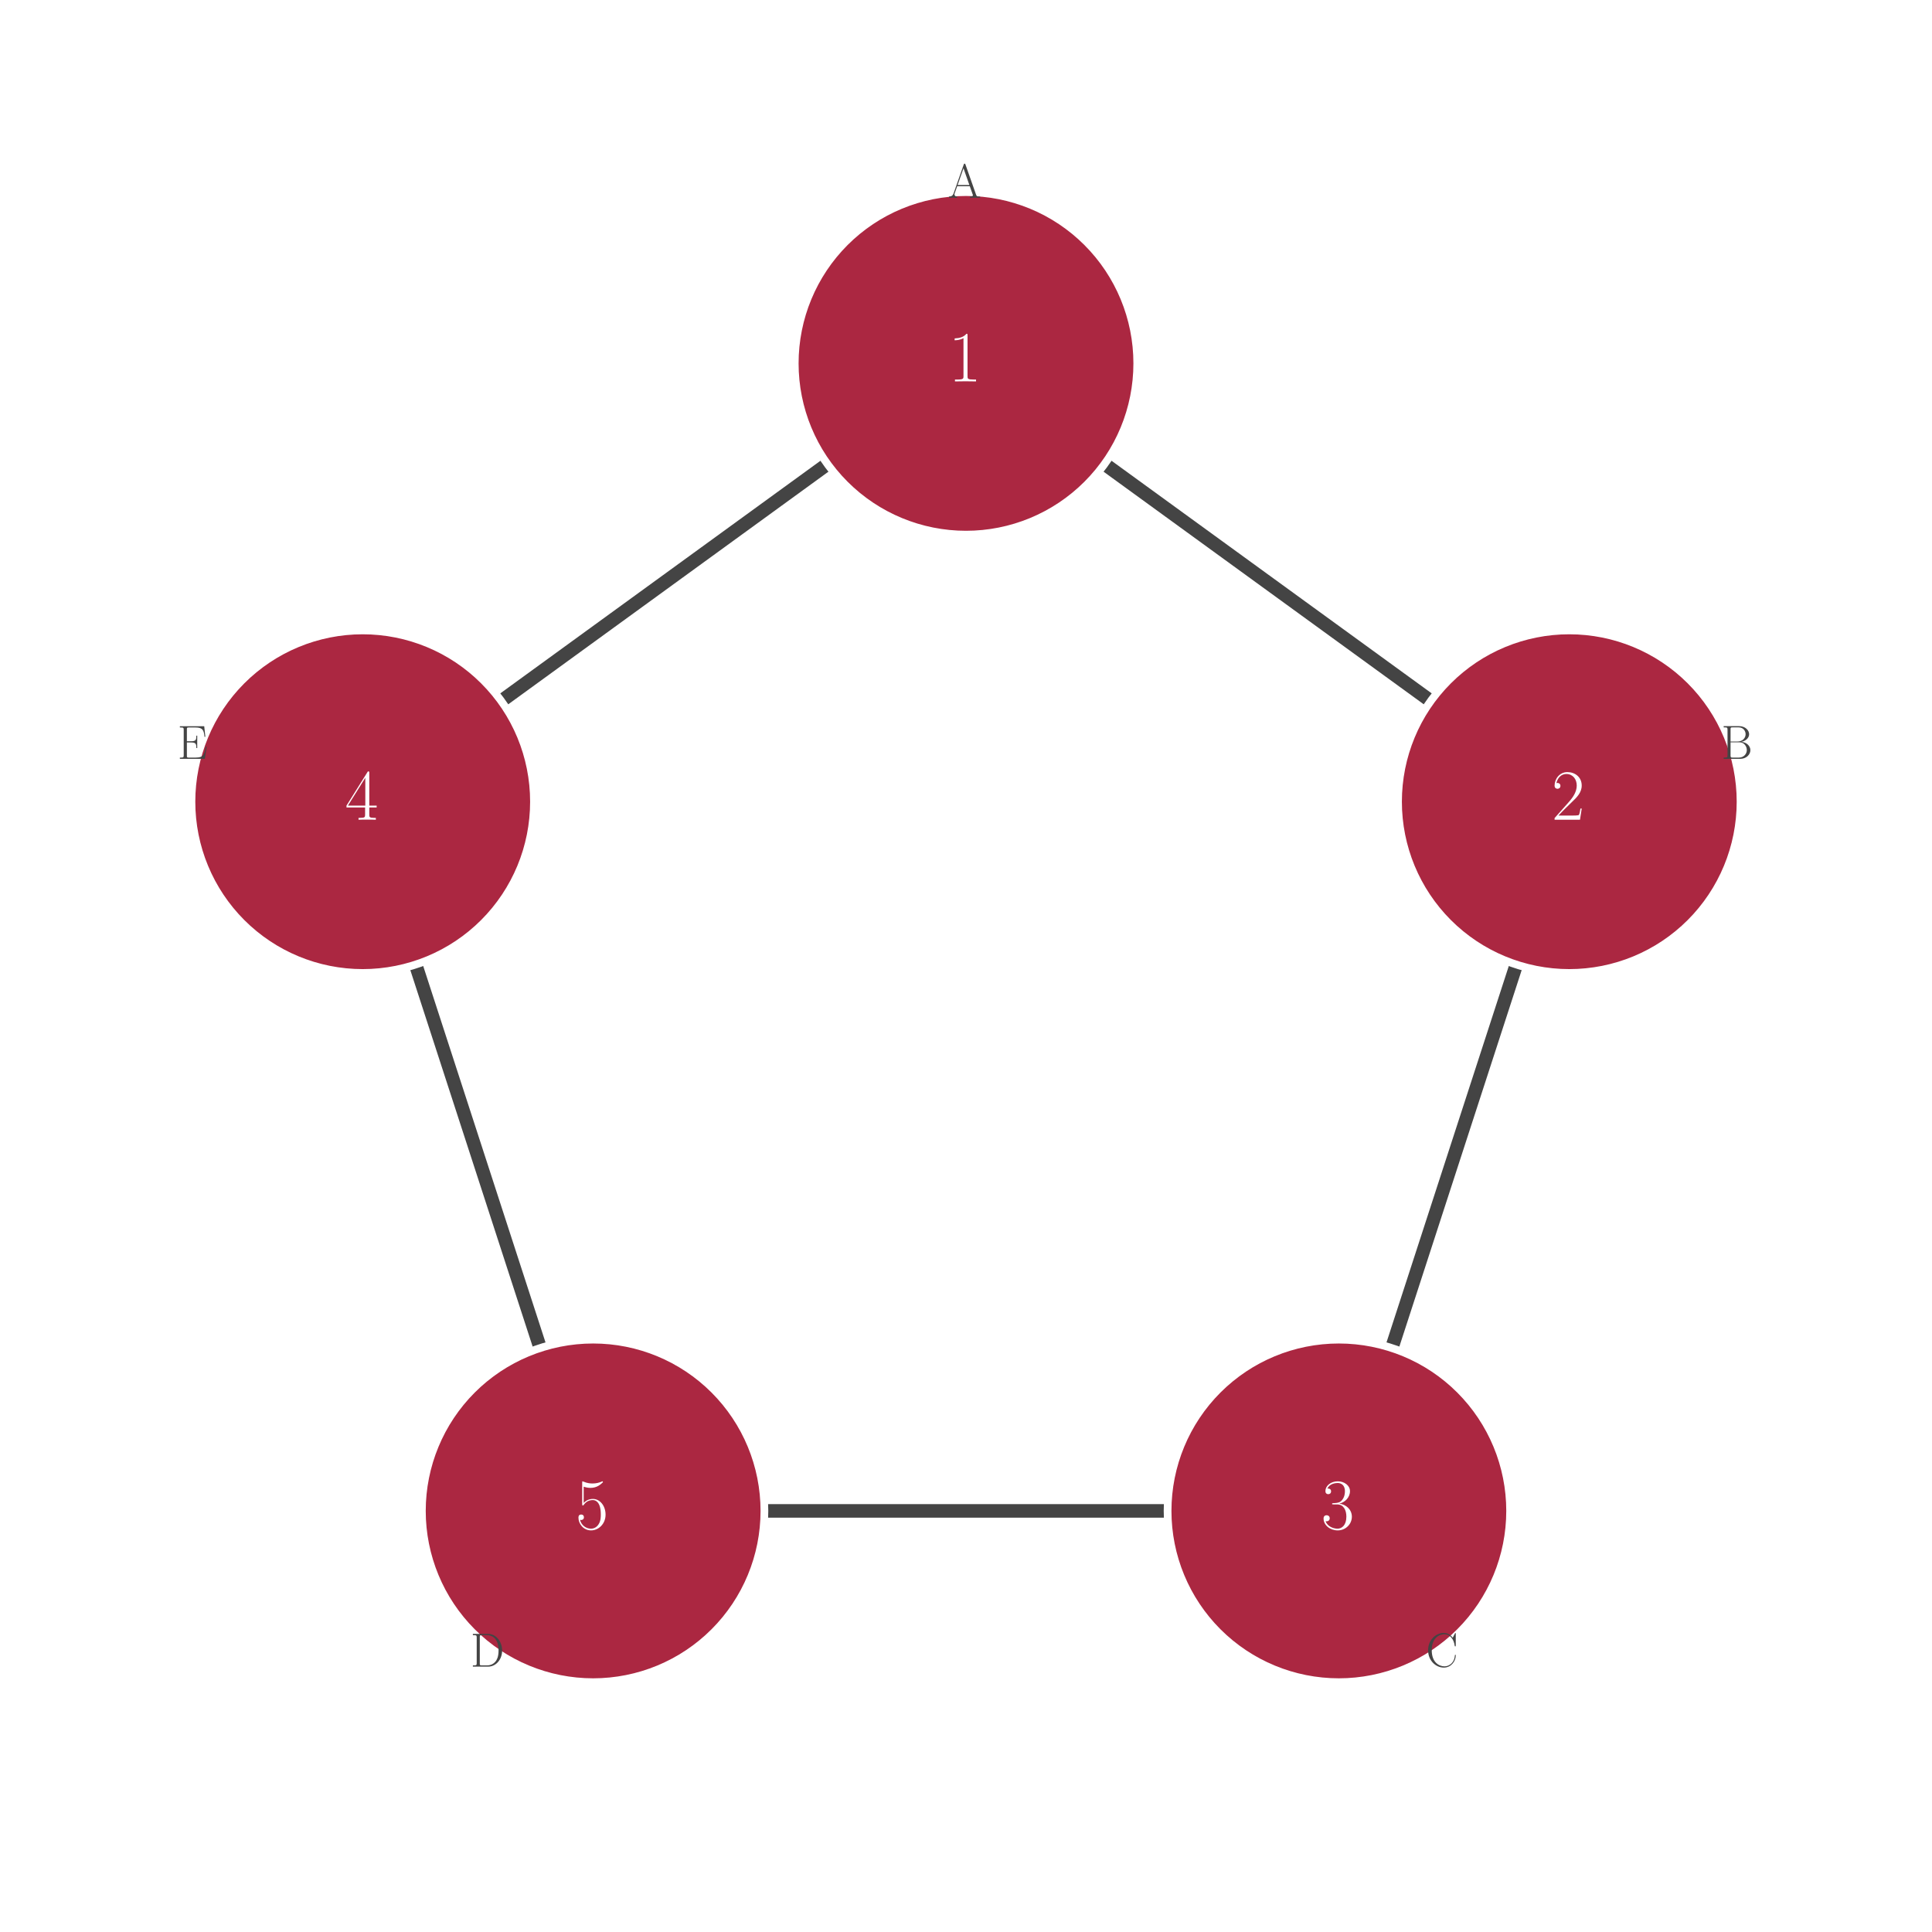
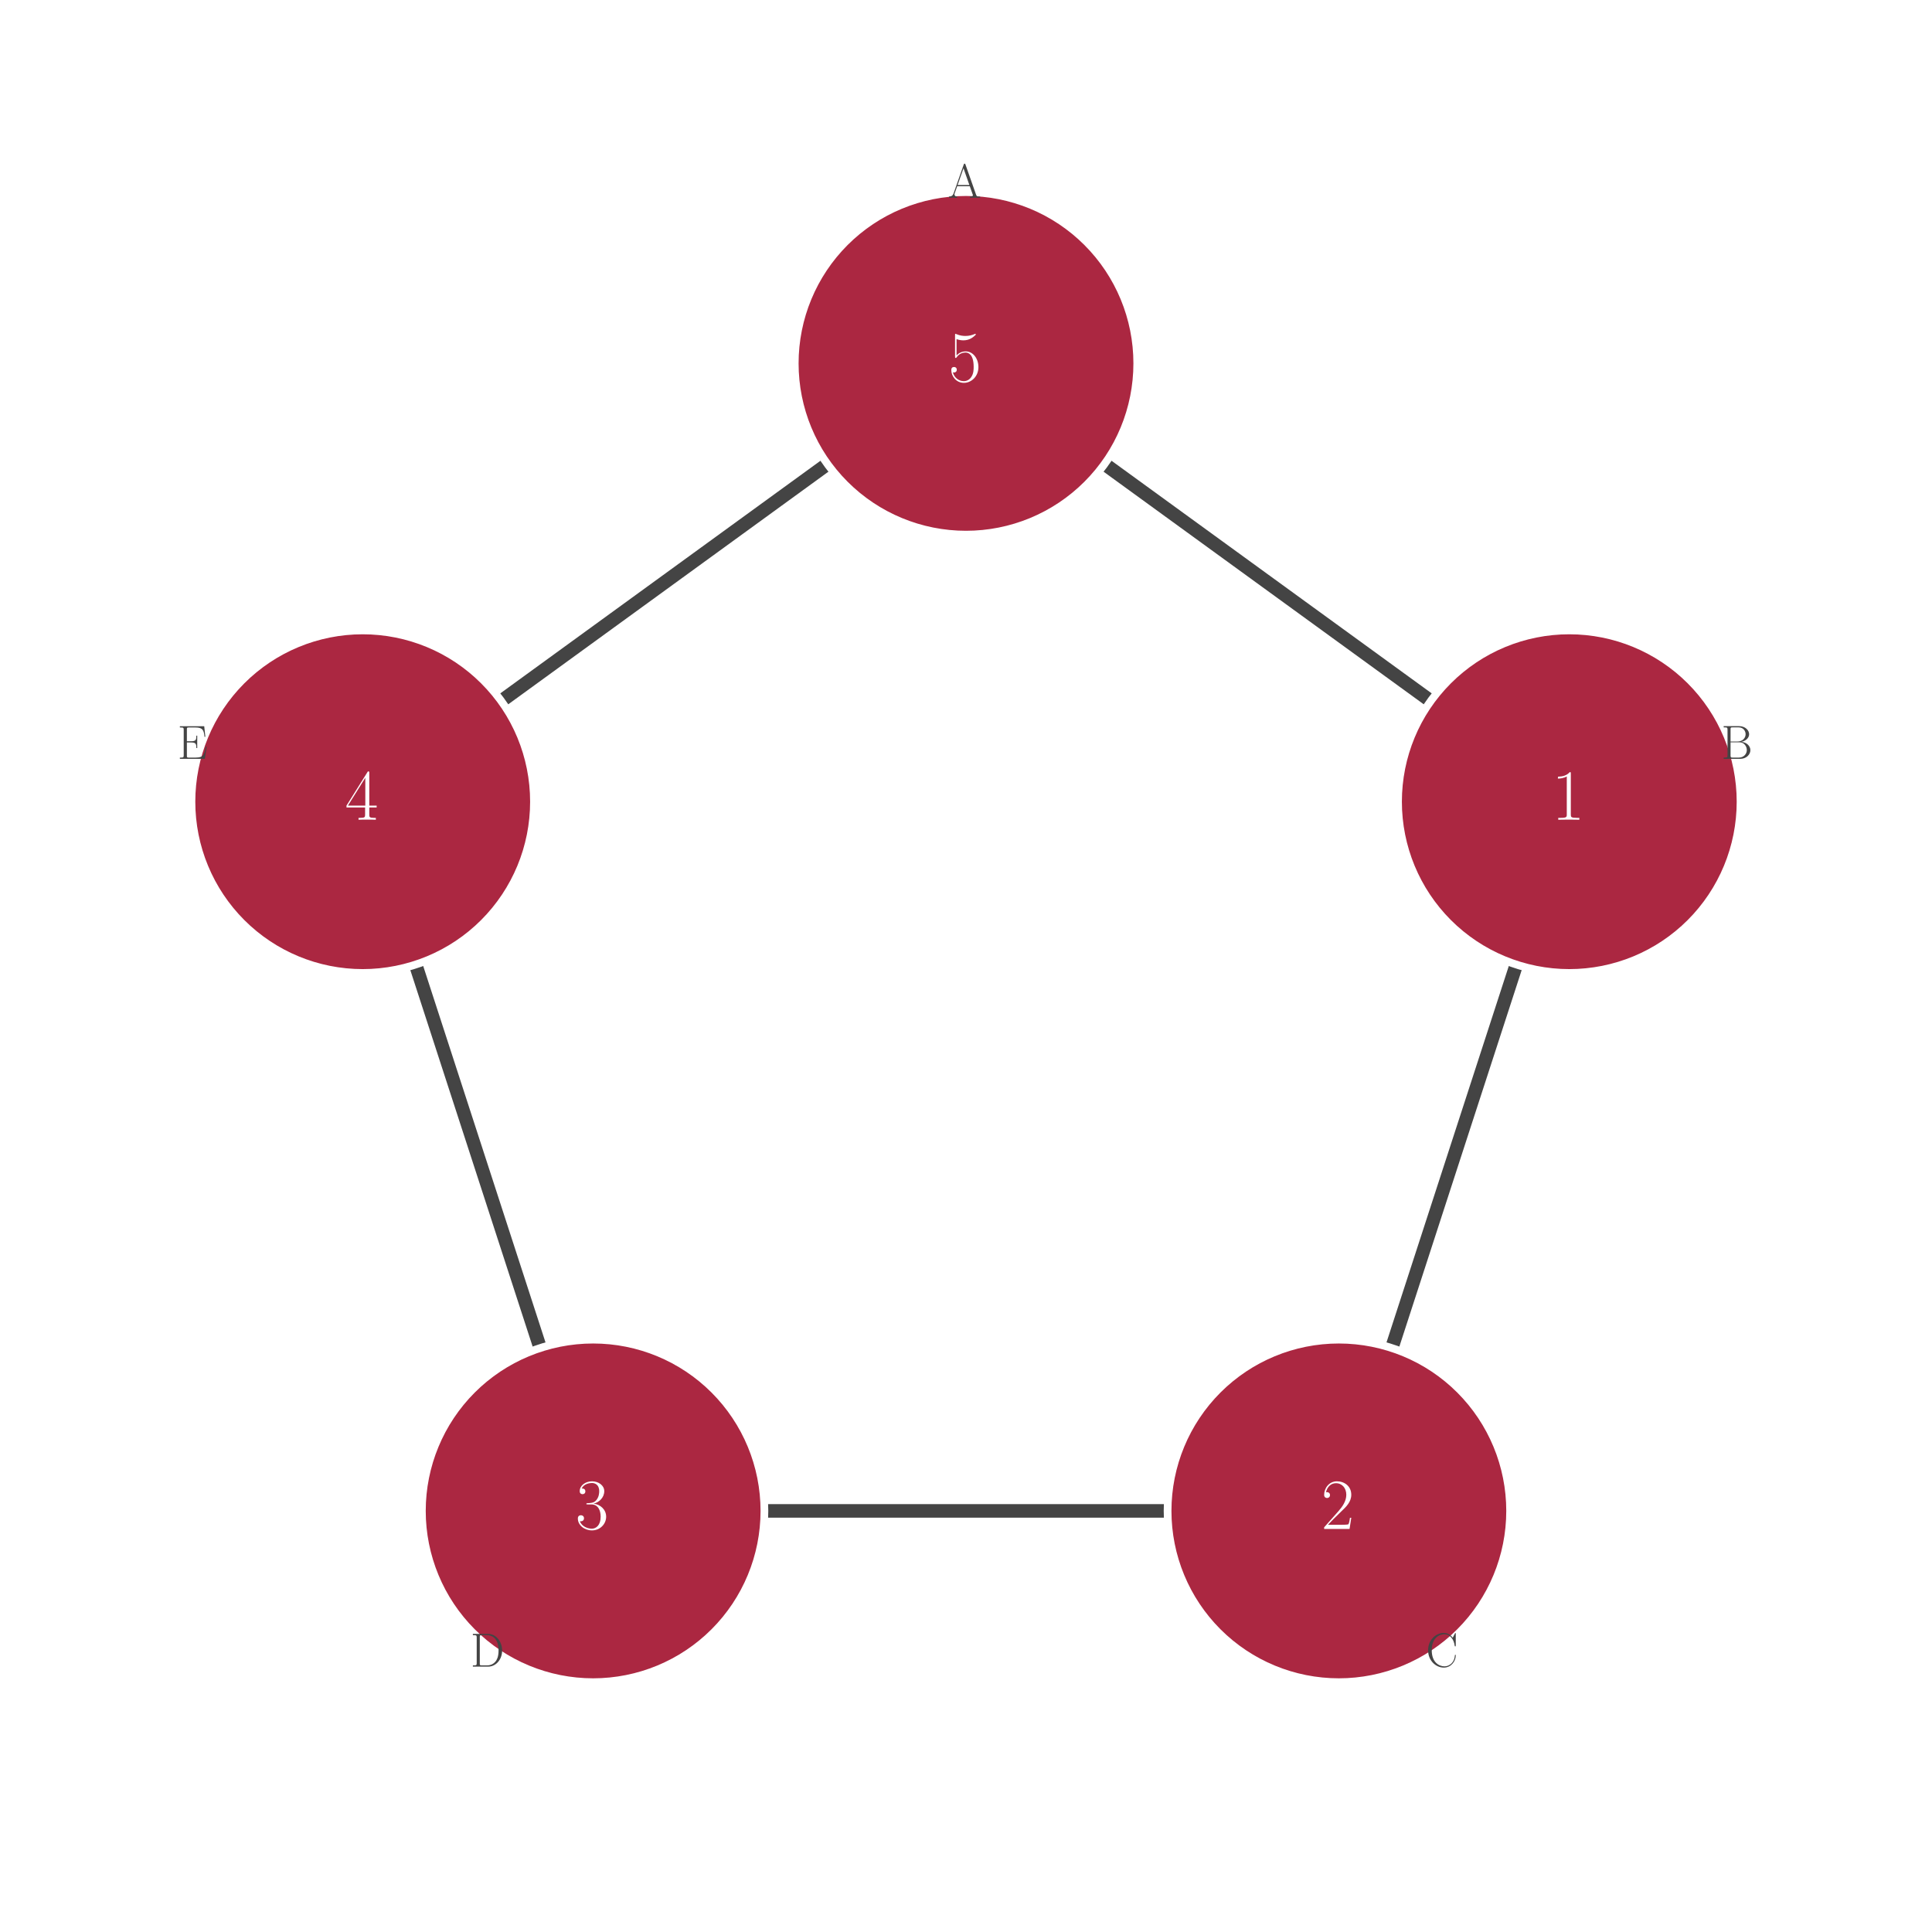
<svg xmlns="http://www.w3.org/2000/svg" xmlns:xlink="http://www.w3.org/1999/xlink" width="400pt" height="400pt" viewBox="0 0 400 400" version="1.1">
  <defs>
    <style type="text/css">*{stroke-linejoin: round; stroke-linecap: butt}</style>
  </defs>
  <g id="figure_1">
    <g id="patch_1">
      <path d="M 0 400  L 400 400  L 400 0  L 0 0  z " style="fill: #ffffff" />
    </g>
    <g id="axes_1">
      <g id="line2d_1">
-         <path d="M 200 75.233  L 324.905 165.982  " clip-path="url(#p9774286782)" style="fill: none; stroke: #444444; stroke-width: 2.8; stroke-linecap: square" />
+         <path d="M 200 75.233  L 324.905 165.982  " clip-path="url(#p524b982ee0)" style="fill: none; stroke: #444444; stroke-width: 2.8; stroke-linecap: square" />
      </g>
      <g id="line2d_2">
-         <path d="M 324.905 165.982  L 277.196 312.817  " clip-path="url(#p9774286782)" style="fill: none; stroke: #444444; stroke-width: 2.8; stroke-linecap: square" />
+         <path d="M 324.905 165.982  L 277.196 312.817  " clip-path="url(#p524b982ee0)" style="fill: none; stroke: #444444; stroke-width: 2.8; stroke-linecap: square" />
      </g>
      <g id="line2d_3">
-         <path d="M 277.196 312.817  L 122.804 312.817  " clip-path="url(#p9774286782)" style="fill: none; stroke: #444444; stroke-width: 2.8; stroke-linecap: square" />
+         <path d="M 277.196 312.817  L 122.804 312.817  " clip-path="url(#p524b982ee0)" style="fill: none; stroke: #444444; stroke-width: 2.8; stroke-linecap: square" />
      </g>
      <g id="line2d_4">
-         <path d="M 122.804 312.817  L 75.095 165.982  " clip-path="url(#p9774286782)" style="fill: none; stroke: #444444; stroke-width: 2.8; stroke-linecap: square" />
+         <path d="M 122.804 312.817  L 75.095 165.982  " clip-path="url(#p524b982ee0)" style="fill: none; stroke: #444444; stroke-width: 2.8; stroke-linecap: square" />
      </g>
      <g id="line2d_5">
-         <path d="M 75.095 165.982  L 200 75.233  " clip-path="url(#p9774286782)" style="fill: none; stroke: #444444; stroke-width: 2.8; stroke-linecap: square" />
+         <path d="M 75.095 165.982  L 200 75.233  " clip-path="url(#p524b982ee0)" style="fill: none; stroke: #444444; stroke-width: 2.8; stroke-linecap: square" />
      </g>
      <g id="patch_2">
-         <path d="M 200 110.693  C 209.404 110.693 218.424 106.957 225.074 100.307  C 231.724 93.658 235.46 84.638 235.46 75.233  C 235.46 65.829 231.724 56.809 225.074 50.16  C 218.424 43.51 209.404 39.774 200 39.774  C 190.596 39.774 181.576 43.51 174.926 50.16  C 168.276 56.809 164.54 65.829 164.54 75.233  C 164.54 84.638 168.276 93.658 174.926 100.307  C 181.576 106.957 190.596 110.693 200 110.693  z " clip-path="url(#p9774286782)" style="fill: #ab2741; stroke: #ffffff; stroke-width: 1.6; stroke-linejoin: miter" />
+         <path d="M 200 110.693  C 209.404 110.693 218.424 106.957 225.074 100.307  C 231.724 93.658 235.46 84.638 235.46 75.233  C 235.46 65.829 231.724 56.809 225.074 50.16  C 218.424 43.51 209.404 39.774 200 39.774  C 190.596 39.774 181.576 43.51 174.926 50.16  C 168.276 56.809 164.54 65.829 164.54 75.233  C 164.54 84.638 168.276 93.658 174.926 100.307  C 181.576 106.957 190.596 110.693 200 110.693  z " clip-path="url(#p524b982ee0)" style="fill: #ab2741; stroke: #ffffff; stroke-width: 1.6; stroke-linejoin: miter" />
      </g>
      <g id="patch_3">
-         <path d="M 324.905 201.442  C 334.309 201.442 343.33 197.706 349.979 191.056  C 356.629 184.407 360.365 175.387 360.365 165.982  C 360.365 156.578 356.629 147.558 349.979 140.909  C 343.33 134.259 334.309 130.523 324.905 130.523  C 315.501 130.523 306.481 134.259 299.831 140.909  C 293.182 147.558 289.445 156.578 289.445 165.982  C 289.445 175.387 293.182 184.407 299.831 191.056  C 306.481 197.706 315.501 201.442 324.905 201.442  z " clip-path="url(#p9774286782)" style="fill: #ab2741; stroke: #ffffff; stroke-width: 1.6; stroke-linejoin: miter" />
+         <path d="M 324.905 201.442  C 334.309 201.442 343.33 197.706 349.979 191.056  C 356.629 184.407 360.365 175.387 360.365 165.982  C 360.365 156.578 356.629 147.558 349.979 140.909  C 343.33 134.259 334.309 130.523 324.905 130.523  C 315.501 130.523 306.481 134.259 299.831 140.909  C 293.182 147.558 289.445 156.578 289.445 165.982  C 289.445 175.387 293.182 184.407 299.831 191.056  C 306.481 197.706 315.501 201.442 324.905 201.442  z " clip-path="url(#p524b982ee0)" style="fill: #ab2741; stroke: #ffffff; stroke-width: 1.6; stroke-linejoin: miter" />
      </g>
      <g id="patch_4">
-         <path d="M 277.196 348.277  C 286.6 348.277 295.62 344.541 302.27 337.891  C 308.919 331.242 312.656 322.222 312.656 312.817  C 312.656 303.413 308.919 294.393 302.27 287.743  C 295.62 281.094 286.6 277.357 277.196 277.357  C 267.792 277.357 258.771 281.094 252.122 287.743  C 245.472 294.393 241.736 303.413 241.736 312.817  C 241.736 322.222 245.472 331.242 252.122 337.891  C 258.771 344.541 267.792 348.277 277.196 348.277  z " clip-path="url(#p9774286782)" style="fill: #ab2741; stroke: #ffffff; stroke-width: 1.6; stroke-linejoin: miter" />
+         <path d="M 277.196 348.277  C 286.6 348.277 295.62 344.541 302.27 337.891  C 308.919 331.242 312.656 322.222 312.656 312.817  C 312.656 303.413 308.919 294.393 302.27 287.743  C 295.62 281.094 286.6 277.357 277.196 277.357  C 267.792 277.357 258.771 281.094 252.122 287.743  C 245.472 294.393 241.736 303.413 241.736 312.817  C 241.736 322.222 245.472 331.242 252.122 337.891  C 258.771 344.541 267.792 348.277 277.196 348.277  z " clip-path="url(#p524b982ee0)" style="fill: #ab2741; stroke: #ffffff; stroke-width: 1.6; stroke-linejoin: miter" />
      </g>
      <g id="patch_5">
-         <path d="M 122.804 348.277  C 132.208 348.277 141.229 344.541 147.878 337.891  C 154.528 331.242 158.264 322.222 158.264 312.817  C 158.264 303.413 154.528 294.393 147.878 287.743  C 141.229 281.094 132.208 277.357 122.804 277.357  C 113.4 277.357 104.38 281.094 97.73 287.743  C 91.081 294.393 87.344 303.413 87.344 312.817  C 87.344 322.222 91.081 331.242 97.73 337.891  C 104.38 344.541 113.4 348.277 122.804 348.277  z " clip-path="url(#p9774286782)" style="fill: #ab2741; stroke: #ffffff; stroke-width: 1.6; stroke-linejoin: miter" />
+         <path d="M 122.804 348.277  C 132.208 348.277 141.229 344.541 147.878 337.891  C 154.528 331.242 158.264 322.222 158.264 312.817  C 158.264 303.413 154.528 294.393 147.878 287.743  C 141.229 281.094 132.208 277.357 122.804 277.357  C 113.4 277.357 104.38 281.094 97.73 287.743  C 91.081 294.393 87.344 303.413 87.344 312.817  C 87.344 322.222 91.081 331.242 97.73 337.891  C 104.38 344.541 113.4 348.277 122.804 348.277  z " clip-path="url(#p524b982ee0)" style="fill: #ab2741; stroke: #ffffff; stroke-width: 1.6; stroke-linejoin: miter" />
      </g>
      <g id="patch_6">
-         <path d="M 75.095 201.442  C 84.499 201.442 93.519 197.706 100.169 191.056  C 106.818 184.407 110.555 175.387 110.555 165.982  C 110.555 156.578 106.818 147.558 100.169 140.909  C 93.519 134.259 84.499 130.523 75.095 130.523  C 65.691 130.523 56.67 134.259 50.021 140.909  C 43.371 147.558 39.635 156.578 39.635 165.982  C 39.635 175.387 43.371 184.407 50.021 191.056  C 56.67 197.706 65.691 201.442 75.095 201.442  z " clip-path="url(#p9774286782)" style="fill: #ab2741; stroke: #ffffff; stroke-width: 1.6; stroke-linejoin: miter" />
+         <path d="M 75.095 201.442  C 84.499 201.442 93.519 197.706 100.169 191.056  C 106.818 184.407 110.555 175.387 110.555 165.982  C 110.555 156.578 106.818 147.558 100.169 140.909  C 93.519 134.259 84.499 130.523 75.095 130.523  C 65.691 130.523 56.67 134.259 50.021 140.909  C 43.371 147.558 39.635 156.578 39.635 165.982  C 39.635 175.387 43.371 184.407 50.021 191.056  C 56.67 197.706 65.691 201.442 75.095 201.442  z " clip-path="url(#p524b982ee0)" style="fill: #ab2741; stroke: #ffffff; stroke-width: 1.6; stroke-linejoin: miter" />
      </g>
      <g id="text_1">
        <g style="fill: #ffffff" transform="translate(196.3419 78.96948) scale(0.15 -0.15)">
          <defs>
-             <path id="CMR17-33" d="M 1702 4083  C 1702 4217 1696 4224 1606 4224  C 1356 3927 979 3833 620 3820  C 601 3820 569 3820 563 3808  C 556 3795 556 3782 556 3648  C 755 3648 1088 3686 1344 3839  L 1344 467  C 1344 243 1331 166 780 166  L 588 166  L 588 0  C 896 6 1216 12 1523 12  C 1830 12 2150 6 2457 0  L 2457 166  L 2265 166  C 1715 166 1702 236 1702 467  L 1702 4083  z " transform="scale(0.015625)" />
+             <path id="CMR17-37" d="M 729 3750  C 793 3724 1056 3641 1324 3641  C 1920 3641 2246 3961 2432 4140  C 2432 4191 2432 4224 2393 4224  C 2387 4224 2374 4224 2323 4198  C 2099 4102 1836 4032 1516 4032  C 1324 4032 1036 4055 723 4191  C 652 4224 640 4224 633 4224  C 601 4224 595 4217 595 4090  L 595 2231  C 595 2113 595 2080 659 2080  C 691 2080 704 2093 736 2139  C 940 2435 1222 2560 1542 2560  C 1766 2560 2246 2415 2246 1293  C 2246 1087 2246 716 2054 422  C 1894 159 1644 25 1369 25  C 947 25 518 319 403 812  C 428 806 480 793 505 793  C 588 793 748 838 748 1036  C 748 1209 627 1280 505 1280  C 358 1280 262 1190 262 1011  C 262 454 704 -128 1382 -128  C 2041 -128 2668 441 2668 1267  C 2668 2054 2169 2662 1548 2662  C 1222 2662 947 2540 729 2304  L 729 3750  z " transform="scale(0.015625)" />
          </defs>
-           <use xlink:href="#CMR17-33" transform="scale(0.996264)" />
+           <use xlink:href="#CMR17-37" transform="scale(0.996264)" />
        </g>
      </g>
      <g id="text_2">
        <g style="fill: #444444" transform="translate(196.264 40.95086) scale(0.1 -0.1)">
          <defs>
            <path id="CMR17-43" d="M 2323 4441  C 2291 4524 2278 4544 2214 4544  C 2150 4544 2137 4524 2105 4441  L 748 580  C 627 236 371 166 147 166  L 147 0  C 262 12 518 12 640 12  C 800 12 1056 12 1209 0  L 1209 166  C 908 179 864 382 864 459  C 864 516 876 548 889 586  L 1228 1536  L 2905 1536  L 3289 453  C 3321 376 3321 363 3321 338  C 3321 166 3046 166 2924 166  L 2924 0  C 3110 12 3443 12 3641 12  C 3808 12 4128 12 4281 0  L 4281 166  C 3942 166 3827 166 3744 402  L 2323 4441  z M 2067 3924  L 2848 1702  L 1286 1702  L 2067 3924  z " transform="scale(0.015625)" />
          </defs>
          <use xlink:href="#CMR17-43" transform="scale(0.996264)" />
        </g>
      </g>
      <g id="text_3">
        <g style="fill: #ffffff" transform="translate(321.2472 169.7185) scale(0.15 -0.15)">
          <defs>
-             <path id="CMR17-34" d="M 2668 990  L 2553 990  C 2489 537 2438 460 2412 422  C 2380 371 1920 371 1830 371  L 601 371  C 832 620 1280 1073 1824 1596  C 2214 1966 2668 2400 2668 3033  C 2668 3788 2067 4224 1395 4224  C 691 4224 262 3603 262 3027  C 262 2777 448 2745 524 2745  C 588 2745 780 2783 780 3007  C 780 3206 614 3264 524 3264  C 486 3264 448 3257 422 3244  C 544 3788 915 4057 1305 4057  C 1862 4057 2227 3616 2227 3033  C 2227 2477 1900 1998 1536 1583  L 262 147  L 262 0  L 2515 0  L 2668 990  z " transform="scale(0.015625)" />
+             <path id="CMR17-33" d="M 1702 4083  C 1702 4217 1696 4224 1606 4224  C 1356 3927 979 3833 620 3820  C 601 3820 569 3820 563 3808  C 556 3795 556 3782 556 3648  C 755 3648 1088 3686 1344 3839  L 1344 467  C 1344 243 1331 166 780 166  L 588 166  L 588 0  C 896 6 1216 12 1523 12  C 1830 12 2150 6 2457 0  L 2457 166  L 2265 166  C 1715 166 1702 236 1702 467  L 1702 4083  z " transform="scale(0.015625)" />
          </defs>
-           <use xlink:href="#CMR17-34" transform="scale(0.996264)" />
+           <use xlink:href="#CMR17-33" transform="scale(0.996264)" />
        </g>
      </g>
      <g id="text_4">
        <g style="fill: #444444" transform="translate(356.3503 157.1096) scale(0.1 -0.1)">
          <defs>
            <path id="CMR17-44" d="M 332 4352  L 332 4185  C 774 4185 844 4185 844 3897  L 844 451  C 844 166 774 166 332 166  L 332 0  L 2534 0  C 3353 0 3885 578 3885 1155  C 3885 1726 3360 2214 2675 2259  C 3289 2380 3718 2790 3718 3276  C 3718 3808 3193 4352 2368 4352  L 332 4352  z M 1248 2304  L 1248 3936  C 1248 4153 1260 4185 1516 4185  L 2336 4185  C 2969 4185 3251 3673 3251 3276  C 3251 2790 2860 2304 2169 2304  L 1248 2304  z M 1516 166  C 1260 166 1248 198 1248 413  L 1248 2201  L 2432 2201  C 3091 2201 3411 1624 3411 1161  C 3411 698 3046 166 2348 166  L 1516 166  z " transform="scale(0.015625)" />
          </defs>
          <use xlink:href="#CMR17-44" transform="scale(0.996264)" />
        </g>
      </g>
      <g id="text_5">
        <g style="fill: #ffffff" transform="translate(273.5376 316.5534) scale(0.15 -0.15)">
          <defs>
-             <path id="CMR17-35" d="M 1414 2176  C 1984 2176 2233 1673 2233 1094  C 2233 322 1824 25 1452 25  C 1113 25 563 193 390 691  C 422 678 454 678 486 678  C 640 678 755 780 755 947  C 755 1132 614 1216 486 1216  C 377 1216 211 1164 211 927  C 211 335 787 -128 1465 -128  C 2176 -128 2720 432 2720 1087  C 2720 1718 2208 2176 1600 2246  C 2086 2347 2553 2776 2553 3353  C 2553 3856 2048 4224 1472 4224  C 889 4224 377 3862 377 3347  C 377 3123 544 3084 627 3084  C 761 3084 876 3167 876 3334  C 876 3500 761 3584 627 3584  C 601 3584 569 3584 544 3571  C 729 3999 1235 4076 1459 4076  C 1683 4076 2105 3966 2105 3347  C 2105 3167 2080 2851 1862 2574  C 1670 2329 1452 2316 1241 2297  C 1209 2297 1062 2284 1036 2284  C 992 2278 966 2272 966 2227  C 966 2182 972 2176 1100 2176  L 1414 2176  z " transform="scale(0.015625)" />
+             <path id="CMR17-34" d="M 2668 990  L 2553 990  C 2489 537 2438 460 2412 422  C 2380 371 1920 371 1830 371  L 601 371  C 832 620 1280 1073 1824 1596  C 2214 1966 2668 2400 2668 3033  C 2668 3788 2067 4224 1395 4224  C 691 4224 262 3603 262 3027  C 262 2777 448 2745 524 2745  C 588 2745 780 2783 780 3007  C 780 3206 614 3264 524 3264  C 486 3264 448 3257 422 3244  C 544 3788 915 4057 1305 4057  C 1862 4057 2227 3616 2227 3033  C 2227 2477 1900 1998 1536 1583  L 262 147  L 262 0  L 2515 0  L 2668 990  z " transform="scale(0.015625)" />
          </defs>
-           <use xlink:href="#CMR17-35" transform="scale(0.996264)" />
+           <use xlink:href="#CMR17-34" transform="scale(0.996264)" />
        </g>
      </g>
      <g id="text_6">
        <g style="fill: #444444" transform="translate(295.2129 345.0583) scale(0.1 -0.1)">
          <defs>
            <path id="CMR17-45" d="M 3974 4351  C 3974 4467 3968 4473 3929 4473  C 3904 4473 3897 4467 3853 4390  L 3571 3849  C 3257 4249 2873 4480 2380 4480  C 1286 4480 294 3507 294 2179  C 294 837 1286 -128 2387 -128  C 3366 -128 3974 741 3974 1482  C 3974 1547 3974 1573 3917 1573  C 3865 1573 3865 1553 3859 1495  C 3808 592 3168 38 2476 38  C 1824 38 780 502 780 2179  C 780 3862 1843 4313 2464 4313  C 3187 4313 3712 3681 3833 2785  C 3846 2707 3846 2695 3904 2695  C 3974 2695 3974 2707 3974 2824  L 3974 4351  z " transform="scale(0.015625)" />
          </defs>
          <use xlink:href="#CMR17-45" transform="scale(0.996264)" />
        </g>
      </g>
      <g id="text_7">
        <g style="fill: #ffffff" transform="translate(119.1462 316.5534) scale(0.15 -0.15)">
          <defs>
-             <path id="CMR17-37" d="M 729 3750  C 793 3724 1056 3641 1324 3641  C 1920 3641 2246 3961 2432 4140  C 2432 4191 2432 4224 2393 4224  C 2387 4224 2374 4224 2323 4198  C 2099 4102 1836 4032 1516 4032  C 1324 4032 1036 4055 723 4191  C 652 4224 640 4224 633 4224  C 601 4224 595 4217 595 4090  L 595 2231  C 595 2113 595 2080 659 2080  C 691 2080 704 2093 736 2139  C 940 2435 1222 2560 1542 2560  C 1766 2560 2246 2415 2246 1293  C 2246 1087 2246 716 2054 422  C 1894 159 1644 25 1369 25  C 947 25 518 319 403 812  C 428 806 480 793 505 793  C 588 793 748 838 748 1036  C 748 1209 627 1280 505 1280  C 358 1280 262 1190 262 1011  C 262 454 704 -128 1382 -128  C 2041 -128 2668 441 2668 1267  C 2668 2054 2169 2662 1548 2662  C 1222 2662 947 2540 729 2304  L 729 3750  z " transform="scale(0.015625)" />
+             <path id="CMR17-35" d="M 1414 2176  C 1984 2176 2233 1673 2233 1094  C 2233 322 1824 25 1452 25  C 1113 25 563 193 390 691  C 422 678 454 678 486 678  C 640 678 755 780 755 947  C 755 1132 614 1216 486 1216  C 377 1216 211 1164 211 927  C 211 335 787 -128 1465 -128  C 2176 -128 2720 432 2720 1087  C 2720 1718 2208 2176 1600 2246  C 2086 2347 2553 2776 2553 3353  C 2553 3856 2048 4224 1472 4224  C 889 4224 377 3862 377 3347  C 377 3123 544 3084 627 3084  C 761 3084 876 3167 876 3334  C 876 3500 761 3584 627 3584  C 601 3584 569 3584 544 3571  C 729 3999 1235 4076 1459 4076  C 1683 4076 2105 3966 2105 3347  C 2105 3167 2080 2851 1862 2574  C 1670 2329 1452 2316 1241 2297  C 1209 2297 1062 2284 1036 2284  C 992 2278 966 2272 966 2227  C 966 2182 972 2176 1100 2176  L 1414 2176  z " transform="scale(0.015625)" />
          </defs>
-           <use xlink:href="#CMR17-37" transform="scale(0.996264)" />
+           <use xlink:href="#CMR17-35" transform="scale(0.996264)" />
        </g>
      </g>
      <g id="text_8">
        <g style="fill: #444444" transform="translate(97.38432 345.0583) scale(0.1 -0.1)">
          <defs>
            <path id="CMR17-46" d="M 332 4352  L 332 4185  C 774 4185 844 4185 844 3898  L 844 453  C 844 166 774 166 332 166  L 332 0  L 2368 0  C 3398 0 4224 943 4224 2140  C 4224 3344 3411 4352 2368 4352  L 332 4352  z M 1523 166  C 1267 166 1254 198 1254 414  L 1254 3936  C 1254 4153 1267 4185 1523 4185  L 2240 4185  C 2771 4185 3750 3873 3750 2140  C 3750 1242 3488 879 3366 707  C 3212 510 2848 166 2240 166  L 1523 166  z " transform="scale(0.015625)" />
          </defs>
          <use xlink:href="#CMR17-46" transform="scale(0.996264)" />
        </g>
      </g>
      <g id="text_9">
        <g style="fill: #ffffff" transform="translate(71.43661 169.7185) scale(0.15 -0.15)">
          <defs>
            <path id="CMR17-36" d="M 2150 4147  C 2150 4281 2144 4288 2028 4288  L 128 1254  L 128 1088  L 1779 1088  L 1779 460  C 1779 230 1766 166 1318 166  L 1196 166  L 1196 0  C 1401 12 1747 12 1964 12  C 2182 12 2528 12 2732 0  L 2732 166  L 2611 166  C 2163 166 2150 230 2150 460  L 2150 1088  L 2803 1088  L 2803 1254  L 2150 1254  L 2150 4147  z M 1798 3723  L 1798 1254  L 256 1254  L 1798 3723  z " transform="scale(0.015625)" />
          </defs>
          <use xlink:href="#CMR17-36" transform="scale(0.996264)" />
        </g>
      </g>
      <g id="text_10">
        <g style="fill: #444444" transform="translate(36.73118 157.1096) scale(0.1 -0.1)">
          <defs>
            <path id="CMR17-47" d="M 3885 1614  L 3769 1614  C 3629 676 3545 166 2419 166  L 1529 166  C 1273 166 1260 198 1260 415  L 1260 2176  L 1862 2176  C 2464 2176 2521 1959 2521 1429  L 2636 1429  L 2636 3086  L 2521 3086  C 2521 2558 2464 2342 1862 2342  L 1260 2342  L 1260 3924  C 1260 4141 1273 4172 1529 4172  L 2406 4172  C 3398 4172 3513 3778 3603 2933  L 3718 2933  L 3565 4339  L 326 4339  L 326 4172  C 768 4172 838 4172 838 3886  L 838 453  C 838 166 768 166 326 166  L 326 0  L 3654 0  L 3885 1614  z " transform="scale(0.015625)" />
          </defs>
          <use xlink:href="#CMR17-47" transform="scale(0.996264)" />
        </g>
      </g>
    </g>
  </g>
  <defs>
-     <clipPath id="p9774286782">
+     <clipPath id="p524b982ee0">
      <rect x="3" y="16.134" width="394" height="367.733" />
    </clipPath>
  </defs>
</svg>
